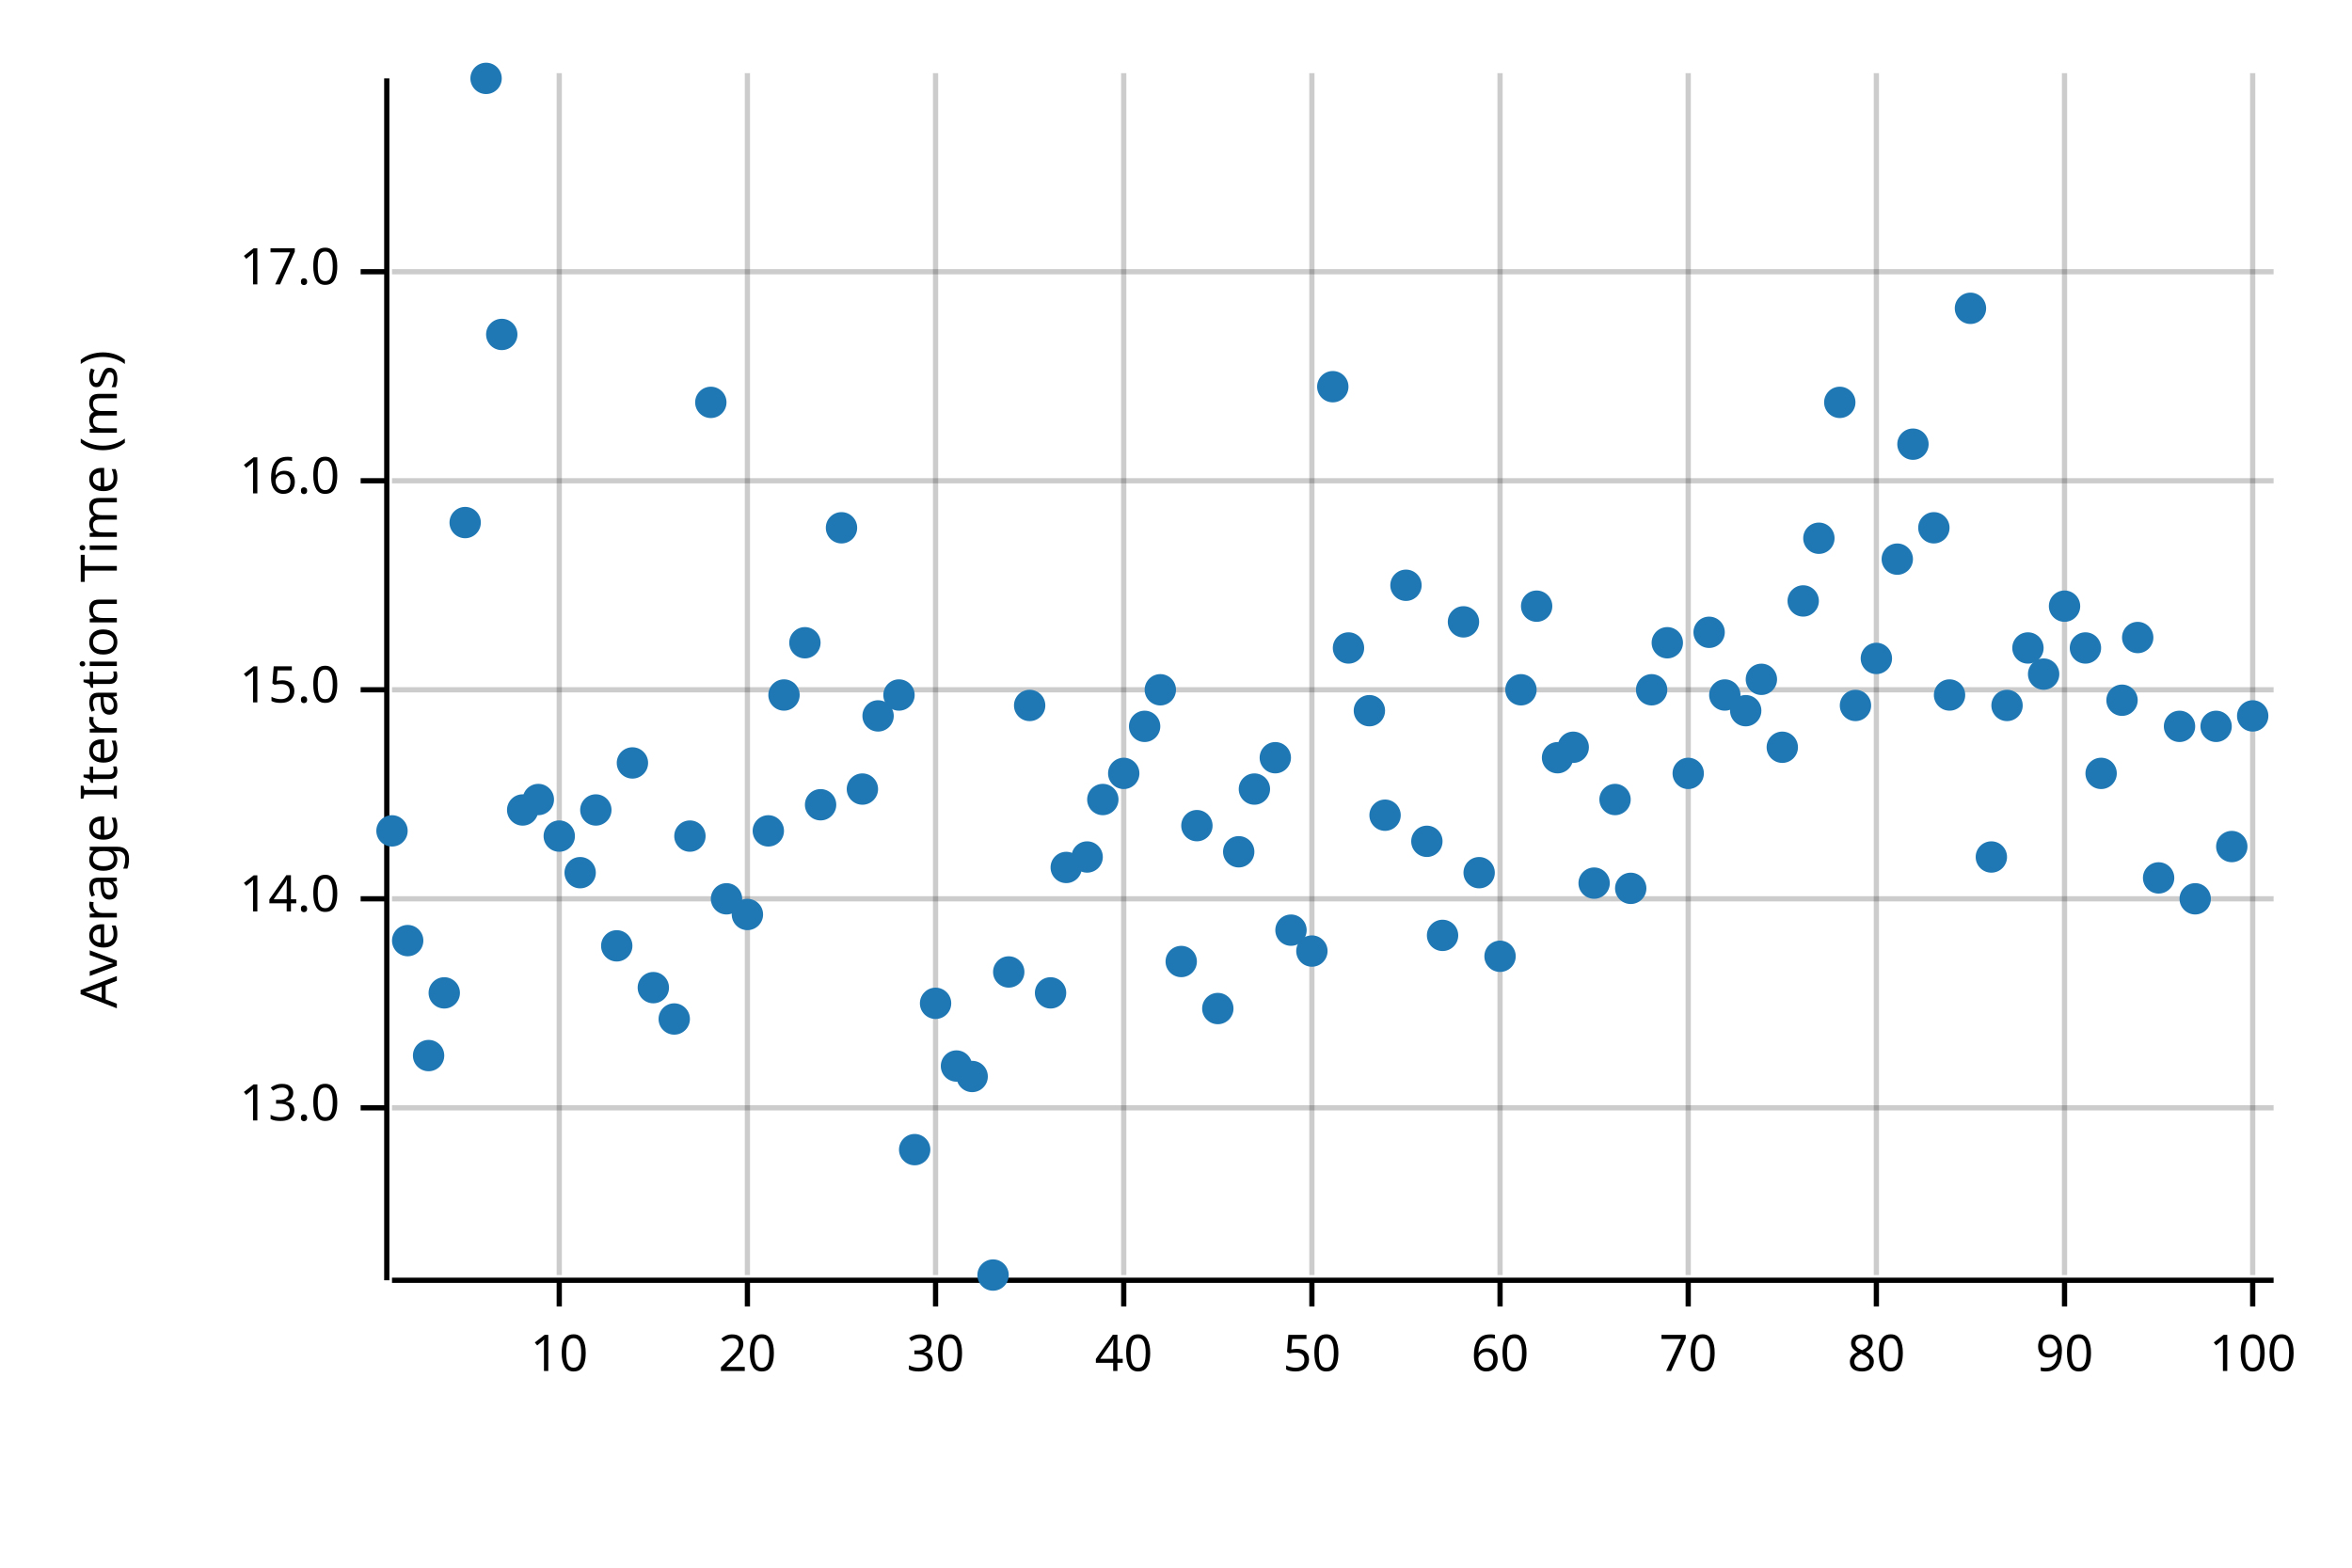
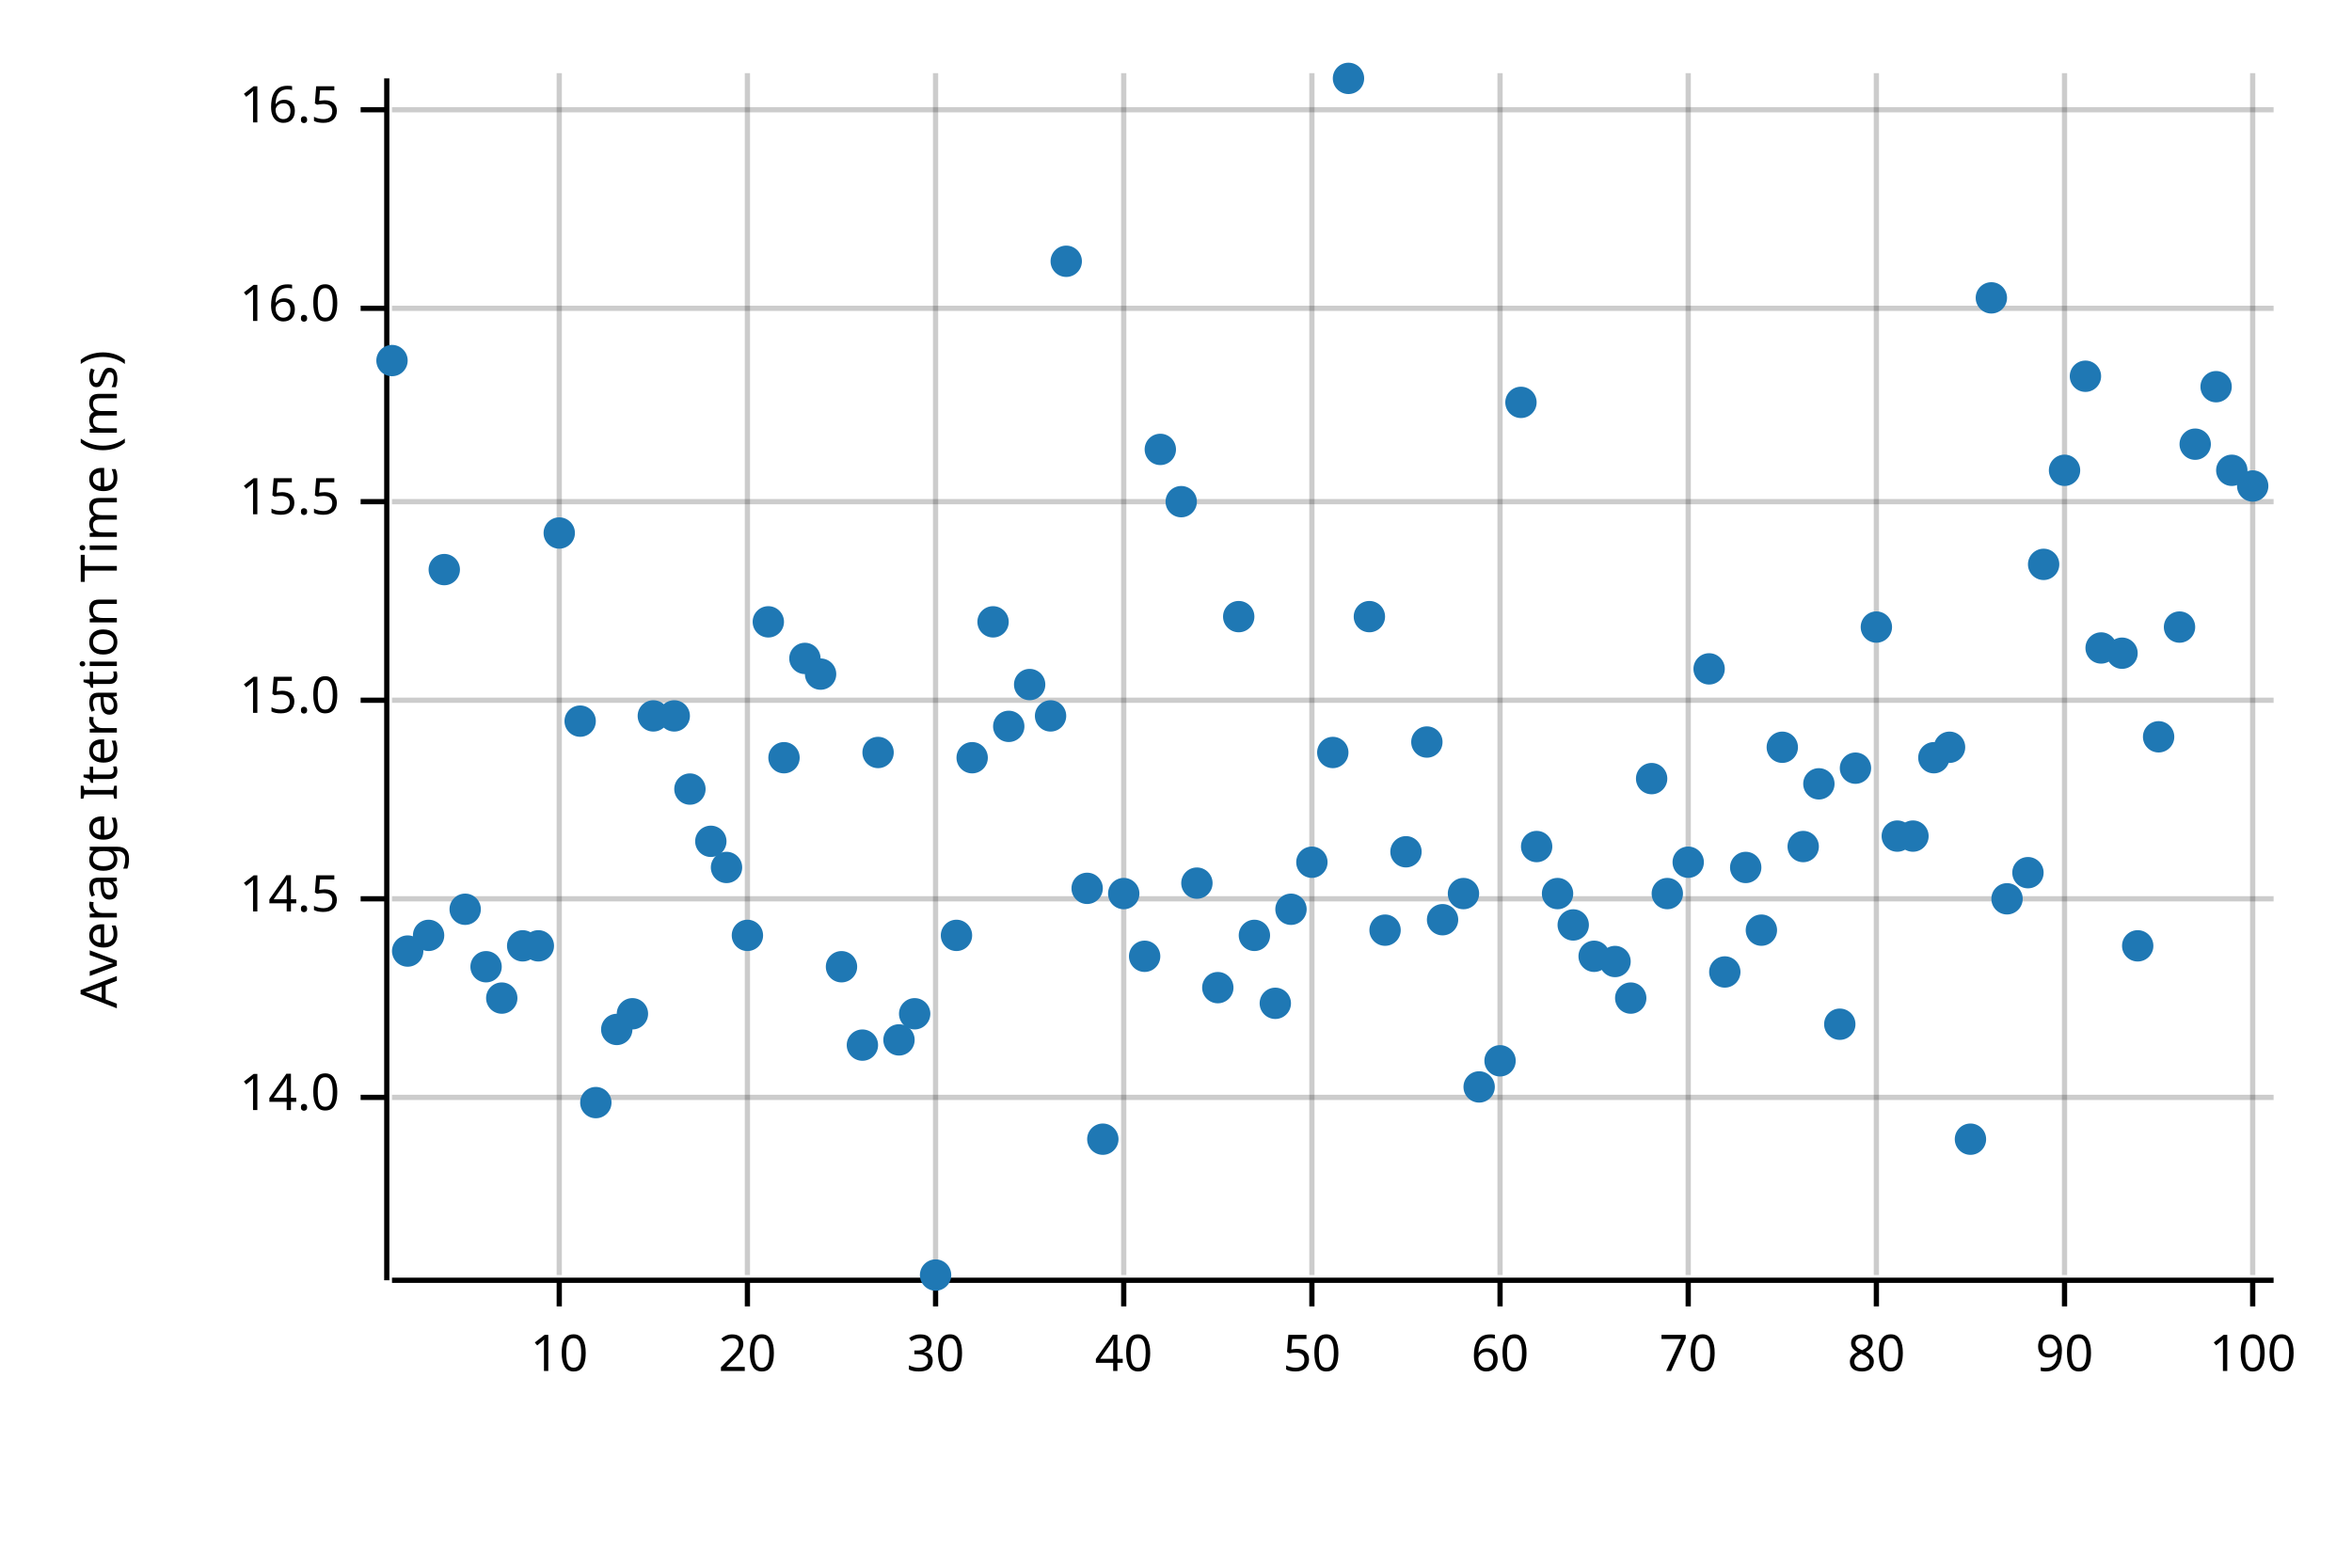
<svg xmlns="http://www.w3.org/2000/svg" width="450" height="300" viewBox="0 0 450 300">
  <text x="15" y="130" dy="0.76em" text-anchor="middle" font-family="sans-serif" font-size="9.677" opacity="1" fill="#000000" transform="rotate(270, 15, 130)">
Average Iteration Time (ms)
</text>
  <line opacity="0.2" stroke="#000000" stroke-width="1" x1="107" y1="244" x2="107" y2="14" />
  <line opacity="0.2" stroke="#000000" stroke-width="1" x1="143" y1="244" x2="143" y2="14" />
  <line opacity="0.2" stroke="#000000" stroke-width="1" x1="179" y1="244" x2="179" y2="14" />
  <line opacity="0.2" stroke="#000000" stroke-width="1" x1="215" y1="244" x2="215" y2="14" />
  <line opacity="0.2" stroke="#000000" stroke-width="1" x1="251" y1="244" x2="251" y2="14" />
  <line opacity="0.2" stroke="#000000" stroke-width="1" x1="287" y1="244" x2="287" y2="14" />
  <line opacity="0.2" stroke="#000000" stroke-width="1" x1="323" y1="244" x2="323" y2="14" />
  <line opacity="0.2" stroke="#000000" stroke-width="1" x1="359" y1="244" x2="359" y2="14" />
  <line opacity="0.2" stroke="#000000" stroke-width="1" x1="395" y1="244" x2="395" y2="14" />
  <line opacity="0.2" stroke="#000000" stroke-width="1" x1="431" y1="244" x2="431" y2="14" />
-   <line opacity="0.2" stroke="#000000" stroke-width="1" x1="75" y1="212" x2="435" y2="212" />
+   <line opacity="0.2" stroke="#000000" stroke-width="1" x1="75" y1="210" x2="435" y2="210" />
  <line opacity="0.2" stroke="#000000" stroke-width="1" x1="75" y1="172" x2="435" y2="172" />
-   <line opacity="0.2" stroke="#000000" stroke-width="1" x1="75" y1="132" x2="435" y2="132" />
-   <line opacity="0.2" stroke="#000000" stroke-width="1" x1="75" y1="92" x2="435" y2="92" />
-   <line opacity="0.2" stroke="#000000" stroke-width="1" x1="75" y1="52" x2="435" y2="52" />
+   <line opacity="0.2" stroke="#000000" stroke-width="1" x1="75" y1="134" x2="435" y2="134" />
+   <line opacity="0.2" stroke="#000000" stroke-width="1" x1="75" y1="96" x2="435" y2="96" />
+   <line opacity="0.2" stroke="#000000" stroke-width="1" x1="75" y1="59" x2="435" y2="59" />
+   <line opacity="0.2" stroke="#000000" stroke-width="1" x1="75" y1="21" x2="435" y2="21" />
  <polyline fill="none" opacity="1" stroke="#000000" stroke-width="1" points="74,15 74,245 " />
-   <text x="65" y="212" dy="0.5ex" text-anchor="end" font-family="sans-serif" font-size="9.677" opacity="1" fill="#000000">
- 13.0
- </text>
-   <polyline fill="none" opacity="1" stroke="#000000" stroke-width="1" points="69,212 74,212 " />
-   <text x="65" y="172" dy="0.5ex" text-anchor="end" font-family="sans-serif" font-size="9.677" opacity="1" fill="#000000">
+   <text x="65" y="210" dy="0.5ex" text-anchor="end" font-family="sans-serif" font-size="9.677" opacity="1" fill="#000000">
14.0
</text>
+   <polyline fill="none" opacity="1" stroke="#000000" stroke-width="1" points="69,210 74,210 " />
+   <text x="65" y="172" dy="0.5ex" text-anchor="end" font-family="sans-serif" font-size="9.677" opacity="1" fill="#000000">
+ 14.5
+ </text>
  <polyline fill="none" opacity="1" stroke="#000000" stroke-width="1" points="69,172 74,172 " />
-   <text x="65" y="132" dy="0.5ex" text-anchor="end" font-family="sans-serif" font-size="9.677" opacity="1" fill="#000000">
+   <text x="65" y="134" dy="0.5ex" text-anchor="end" font-family="sans-serif" font-size="9.677" opacity="1" fill="#000000">
15.0
</text>
-   <polyline fill="none" opacity="1" stroke="#000000" stroke-width="1" points="69,132 74,132 " />
-   <text x="65" y="92" dy="0.5ex" text-anchor="end" font-family="sans-serif" font-size="9.677" opacity="1" fill="#000000">
+   <polyline fill="none" opacity="1" stroke="#000000" stroke-width="1" points="69,134 74,134 " />
+   <text x="65" y="96" dy="0.5ex" text-anchor="end" font-family="sans-serif" font-size="9.677" opacity="1" fill="#000000">
+ 15.5
+ </text>
+   <polyline fill="none" opacity="1" stroke="#000000" stroke-width="1" points="69,96 74,96 " />
+   <text x="65" y="59" dy="0.5ex" text-anchor="end" font-family="sans-serif" font-size="9.677" opacity="1" fill="#000000">
16.0
</text>
-   <polyline fill="none" opacity="1" stroke="#000000" stroke-width="1" points="69,92 74,92 " />
-   <text x="65" y="52" dy="0.5ex" text-anchor="end" font-family="sans-serif" font-size="9.677" opacity="1" fill="#000000">
- 17.0
+   <polyline fill="none" opacity="1" stroke="#000000" stroke-width="1" points="69,59 74,59 " />
+   <text x="65" y="21" dy="0.5ex" text-anchor="end" font-family="sans-serif" font-size="9.677" opacity="1" fill="#000000">
+ 16.5
</text>
-   <polyline fill="none" opacity="1" stroke="#000000" stroke-width="1" points="69,52 74,52 " />
+   <polyline fill="none" opacity="1" stroke="#000000" stroke-width="1" points="69,21 74,21 " />
  <polyline fill="none" opacity="1" stroke="#000000" stroke-width="1" points="75,245 435,245 " />
  <text x="107" y="255" dy="0.76em" text-anchor="middle" font-family="sans-serif" font-size="9.677" opacity="1" fill="#000000">
10
</text>
  <polyline fill="none" opacity="1" stroke="#000000" stroke-width="1" points="107,245 107,250 " />
  <text x="143" y="255" dy="0.76em" text-anchor="middle" font-family="sans-serif" font-size="9.677" opacity="1" fill="#000000">
20
</text>
  <polyline fill="none" opacity="1" stroke="#000000" stroke-width="1" points="143,245 143,250 " />
  <text x="179" y="255" dy="0.76em" text-anchor="middle" font-family="sans-serif" font-size="9.677" opacity="1" fill="#000000">
30
</text>
  <polyline fill="none" opacity="1" stroke="#000000" stroke-width="1" points="179,245 179,250 " />
  <text x="215" y="255" dy="0.76em" text-anchor="middle" font-family="sans-serif" font-size="9.677" opacity="1" fill="#000000">
40
</text>
  <polyline fill="none" opacity="1" stroke="#000000" stroke-width="1" points="215,245 215,250 " />
  <text x="251" y="255" dy="0.76em" text-anchor="middle" font-family="sans-serif" font-size="9.677" opacity="1" fill="#000000">
50
</text>
  <polyline fill="none" opacity="1" stroke="#000000" stroke-width="1" points="251,245 251,250 " />
  <text x="287" y="255" dy="0.76em" text-anchor="middle" font-family="sans-serif" font-size="9.677" opacity="1" fill="#000000">
60
</text>
  <polyline fill="none" opacity="1" stroke="#000000" stroke-width="1" points="287,245 287,250 " />
  <text x="323" y="255" dy="0.76em" text-anchor="middle" font-family="sans-serif" font-size="9.677" opacity="1" fill="#000000">
70
</text>
  <polyline fill="none" opacity="1" stroke="#000000" stroke-width="1" points="323,245 323,250 " />
  <text x="359" y="255" dy="0.76em" text-anchor="middle" font-family="sans-serif" font-size="9.677" opacity="1" fill="#000000">
80
</text>
  <polyline fill="none" opacity="1" stroke="#000000" stroke-width="1" points="359,245 359,250 " />
  <text x="395" y="255" dy="0.76em" text-anchor="middle" font-family="sans-serif" font-size="9.677" opacity="1" fill="#000000">
90
</text>
  <polyline fill="none" opacity="1" stroke="#000000" stroke-width="1" points="395,245 395,250 " />
  <text x="431" y="255" dy="0.76em" text-anchor="middle" font-family="sans-serif" font-size="9.677" opacity="1" fill="#000000">
100
</text>
  <polyline fill="none" opacity="1" stroke="#000000" stroke-width="1" points="431,245 431,250 " />
-   <circle cx="75" cy="159" r="3" opacity="1" fill="#1F78B4" stroke="none" stroke-width="1" />
-   <circle cx="78" cy="180" r="3" opacity="1" fill="#1F78B4" stroke="none" stroke-width="1" />
-   <circle cx="82" cy="202" r="3" opacity="1" fill="#1F78B4" stroke="none" stroke-width="1" />
-   <circle cx="85" cy="190" r="3" opacity="1" fill="#1F78B4" stroke="none" stroke-width="1" />
-   <circle cx="89" cy="100" r="3" opacity="1" fill="#1F78B4" stroke="none" stroke-width="1" />
-   <circle cx="93" cy="15" r="3" opacity="1" fill="#1F78B4" stroke="none" stroke-width="1" />
-   <circle cx="96" cy="64" r="3" opacity="1" fill="#1F78B4" stroke="none" stroke-width="1" />
-   <circle cx="100" cy="155" r="3" opacity="1" fill="#1F78B4" stroke="none" stroke-width="1" />
-   <circle cx="103" cy="153" r="3" opacity="1" fill="#1F78B4" stroke="none" stroke-width="1" />
-   <circle cx="107" cy="160" r="3" opacity="1" fill="#1F78B4" stroke="none" stroke-width="1" />
-   <circle cx="111" cy="167" r="3" opacity="1" fill="#1F78B4" stroke="none" stroke-width="1" />
-   <circle cx="114" cy="155" r="3" opacity="1" fill="#1F78B4" stroke="none" stroke-width="1" />
-   <circle cx="118" cy="181" r="3" opacity="1" fill="#1F78B4" stroke="none" stroke-width="1" />
-   <circle cx="121" cy="146" r="3" opacity="1" fill="#1F78B4" stroke="none" stroke-width="1" />
-   <circle cx="125" cy="189" r="3" opacity="1" fill="#1F78B4" stroke="none" stroke-width="1" />
-   <circle cx="129" cy="195" r="3" opacity="1" fill="#1F78B4" stroke="none" stroke-width="1" />
-   <circle cx="132" cy="160" r="3" opacity="1" fill="#1F78B4" stroke="none" stroke-width="1" />
-   <circle cx="136" cy="77" r="3" opacity="1" fill="#1F78B4" stroke="none" stroke-width="1" />
-   <circle cx="139" cy="172" r="3" opacity="1" fill="#1F78B4" stroke="none" stroke-width="1" />
-   <circle cx="143" cy="175" r="3" opacity="1" fill="#1F78B4" stroke="none" stroke-width="1" />
-   <circle cx="147" cy="159" r="3" opacity="1" fill="#1F78B4" stroke="none" stroke-width="1" />
-   <circle cx="150" cy="133" r="3" opacity="1" fill="#1F78B4" stroke="none" stroke-width="1" />
-   <circle cx="154" cy="123" r="3" opacity="1" fill="#1F78B4" stroke="none" stroke-width="1" />
-   <circle cx="157" cy="154" r="3" opacity="1" fill="#1F78B4" stroke="none" stroke-width="1" />
-   <circle cx="161" cy="101" r="3" opacity="1" fill="#1F78B4" stroke="none" stroke-width="1" />
-   <circle cx="165" cy="151" r="3" opacity="1" fill="#1F78B4" stroke="none" stroke-width="1" />
-   <circle cx="168" cy="137" r="3" opacity="1" fill="#1F78B4" stroke="none" stroke-width="1" />
-   <circle cx="172" cy="133" r="3" opacity="1" fill="#1F78B4" stroke="none" stroke-width="1" />
-   <circle cx="175" cy="220" r="3" opacity="1" fill="#1F78B4" stroke="none" stroke-width="1" />
-   <circle cx="179" cy="192" r="3" opacity="1" fill="#1F78B4" stroke="none" stroke-width="1" />
-   <circle cx="183" cy="204" r="3" opacity="1" fill="#1F78B4" stroke="none" stroke-width="1" />
-   <circle cx="186" cy="206" r="3" opacity="1" fill="#1F78B4" stroke="none" stroke-width="1" />
-   <circle cx="190" cy="244" r="3" opacity="1" fill="#1F78B4" stroke="none" stroke-width="1" />
-   <circle cx="193" cy="186" r="3" opacity="1" fill="#1F78B4" stroke="none" stroke-width="1" />
-   <circle cx="197" cy="135" r="3" opacity="1" fill="#1F78B4" stroke="none" stroke-width="1" />
-   <circle cx="201" cy="190" r="3" opacity="1" fill="#1F78B4" stroke="none" stroke-width="1" />
-   <circle cx="204" cy="166" r="3" opacity="1" fill="#1F78B4" stroke="none" stroke-width="1" />
-   <circle cx="208" cy="164" r="3" opacity="1" fill="#1F78B4" stroke="none" stroke-width="1" />
-   <circle cx="211" cy="153" r="3" opacity="1" fill="#1F78B4" stroke="none" stroke-width="1" />
-   <circle cx="215" cy="148" r="3" opacity="1" fill="#1F78B4" stroke="none" stroke-width="1" />
-   <circle cx="219" cy="139" r="3" opacity="1" fill="#1F78B4" stroke="none" stroke-width="1" />
-   <circle cx="222" cy="132" r="3" opacity="1" fill="#1F78B4" stroke="none" stroke-width="1" />
-   <circle cx="226" cy="184" r="3" opacity="1" fill="#1F78B4" stroke="none" stroke-width="1" />
-   <circle cx="229" cy="158" r="3" opacity="1" fill="#1F78B4" stroke="none" stroke-width="1" />
-   <circle cx="233" cy="193" r="3" opacity="1" fill="#1F78B4" stroke="none" stroke-width="1" />
-   <circle cx="237" cy="163" r="3" opacity="1" fill="#1F78B4" stroke="none" stroke-width="1" />
-   <circle cx="240" cy="151" r="3" opacity="1" fill="#1F78B4" stroke="none" stroke-width="1" />
-   <circle cx="244" cy="145" r="3" opacity="1" fill="#1F78B4" stroke="none" stroke-width="1" />
-   <circle cx="247" cy="178" r="3" opacity="1" fill="#1F78B4" stroke="none" stroke-width="1" />
-   <circle cx="251" cy="182" r="3" opacity="1" fill="#1F78B4" stroke="none" stroke-width="1" />
-   <circle cx="255" cy="74" r="3" opacity="1" fill="#1F78B4" stroke="none" stroke-width="1" />
-   <circle cx="258" cy="124" r="3" opacity="1" fill="#1F78B4" stroke="none" stroke-width="1" />
-   <circle cx="262" cy="136" r="3" opacity="1" fill="#1F78B4" stroke="none" stroke-width="1" />
-   <circle cx="265" cy="156" r="3" opacity="1" fill="#1F78B4" stroke="none" stroke-width="1" />
-   <circle cx="269" cy="112" r="3" opacity="1" fill="#1F78B4" stroke="none" stroke-width="1" />
-   <circle cx="273" cy="161" r="3" opacity="1" fill="#1F78B4" stroke="none" stroke-width="1" />
-   <circle cx="276" cy="179" r="3" opacity="1" fill="#1F78B4" stroke="none" stroke-width="1" />
-   <circle cx="280" cy="119" r="3" opacity="1" fill="#1F78B4" stroke="none" stroke-width="1" />
-   <circle cx="283" cy="167" r="3" opacity="1" fill="#1F78B4" stroke="none" stroke-width="1" />
-   <circle cx="287" cy="183" r="3" opacity="1" fill="#1F78B4" stroke="none" stroke-width="1" />
-   <circle cx="291" cy="132" r="3" opacity="1" fill="#1F78B4" stroke="none" stroke-width="1" />
-   <circle cx="294" cy="116" r="3" opacity="1" fill="#1F78B4" stroke="none" stroke-width="1" />
-   <circle cx="298" cy="145" r="3" opacity="1" fill="#1F78B4" stroke="none" stroke-width="1" />
-   <circle cx="301" cy="143" r="3" opacity="1" fill="#1F78B4" stroke="none" stroke-width="1" />
-   <circle cx="305" cy="169" r="3" opacity="1" fill="#1F78B4" stroke="none" stroke-width="1" />
-   <circle cx="309" cy="153" r="3" opacity="1" fill="#1F78B4" stroke="none" stroke-width="1" />
-   <circle cx="312" cy="170" r="3" opacity="1" fill="#1F78B4" stroke="none" stroke-width="1" />
-   <circle cx="316" cy="132" r="3" opacity="1" fill="#1F78B4" stroke="none" stroke-width="1" />
-   <circle cx="319" cy="123" r="3" opacity="1" fill="#1F78B4" stroke="none" stroke-width="1" />
-   <circle cx="323" cy="148" r="3" opacity="1" fill="#1F78B4" stroke="none" stroke-width="1" />
-   <circle cx="327" cy="121" r="3" opacity="1" fill="#1F78B4" stroke="none" stroke-width="1" />
-   <circle cx="330" cy="133" r="3" opacity="1" fill="#1F78B4" stroke="none" stroke-width="1" />
-   <circle cx="334" cy="136" r="3" opacity="1" fill="#1F78B4" stroke="none" stroke-width="1" />
-   <circle cx="337" cy="130" r="3" opacity="1" fill="#1F78B4" stroke="none" stroke-width="1" />
+   <circle cx="75" cy="69" r="3" opacity="1" fill="#1F78B4" stroke="none" stroke-width="1" />
+   <circle cx="78" cy="182" r="3" opacity="1" fill="#1F78B4" stroke="none" stroke-width="1" />
+   <circle cx="82" cy="179" r="3" opacity="1" fill="#1F78B4" stroke="none" stroke-width="1" />
+   <circle cx="85" cy="109" r="3" opacity="1" fill="#1F78B4" stroke="none" stroke-width="1" />
+   <circle cx="89" cy="174" r="3" opacity="1" fill="#1F78B4" stroke="none" stroke-width="1" />
+   <circle cx="93" cy="185" r="3" opacity="1" fill="#1F78B4" stroke="none" stroke-width="1" />
+   <circle cx="96" cy="191" r="3" opacity="1" fill="#1F78B4" stroke="none" stroke-width="1" />
+   <circle cx="100" cy="181" r="3" opacity="1" fill="#1F78B4" stroke="none" stroke-width="1" />
+   <circle cx="103" cy="181" r="3" opacity="1" fill="#1F78B4" stroke="none" stroke-width="1" />
+   <circle cx="107" cy="102" r="3" opacity="1" fill="#1F78B4" stroke="none" stroke-width="1" />
+   <circle cx="111" cy="138" r="3" opacity="1" fill="#1F78B4" stroke="none" stroke-width="1" />
+   <circle cx="114" cy="211" r="3" opacity="1" fill="#1F78B4" stroke="none" stroke-width="1" />
+   <circle cx="118" cy="197" r="3" opacity="1" fill="#1F78B4" stroke="none" stroke-width="1" />
+   <circle cx="121" cy="194" r="3" opacity="1" fill="#1F78B4" stroke="none" stroke-width="1" />
+   <circle cx="125" cy="137" r="3" opacity="1" fill="#1F78B4" stroke="none" stroke-width="1" />
+   <circle cx="129" cy="137" r="3" opacity="1" fill="#1F78B4" stroke="none" stroke-width="1" />
+   <circle cx="132" cy="151" r="3" opacity="1" fill="#1F78B4" stroke="none" stroke-width="1" />
+   <circle cx="136" cy="161" r="3" opacity="1" fill="#1F78B4" stroke="none" stroke-width="1" />
+   <circle cx="139" cy="166" r="3" opacity="1" fill="#1F78B4" stroke="none" stroke-width="1" />
+   <circle cx="143" cy="179" r="3" opacity="1" fill="#1F78B4" stroke="none" stroke-width="1" />
+   <circle cx="147" cy="119" r="3" opacity="1" fill="#1F78B4" stroke="none" stroke-width="1" />
+   <circle cx="150" cy="145" r="3" opacity="1" fill="#1F78B4" stroke="none" stroke-width="1" />
+   <circle cx="154" cy="126" r="3" opacity="1" fill="#1F78B4" stroke="none" stroke-width="1" />
+   <circle cx="157" cy="129" r="3" opacity="1" fill="#1F78B4" stroke="none" stroke-width="1" />
+   <circle cx="161" cy="185" r="3" opacity="1" fill="#1F78B4" stroke="none" stroke-width="1" />
+   <circle cx="165" cy="200" r="3" opacity="1" fill="#1F78B4" stroke="none" stroke-width="1" />
+   <circle cx="168" cy="144" r="3" opacity="1" fill="#1F78B4" stroke="none" stroke-width="1" />
+   <circle cx="172" cy="199" r="3" opacity="1" fill="#1F78B4" stroke="none" stroke-width="1" />
+   <circle cx="175" cy="194" r="3" opacity="1" fill="#1F78B4" stroke="none" stroke-width="1" />
+   <circle cx="179" cy="244" r="3" opacity="1" fill="#1F78B4" stroke="none" stroke-width="1" />
+   <circle cx="183" cy="179" r="3" opacity="1" fill="#1F78B4" stroke="none" stroke-width="1" />
+   <circle cx="186" cy="145" r="3" opacity="1" fill="#1F78B4" stroke="none" stroke-width="1" />
+   <circle cx="190" cy="119" r="3" opacity="1" fill="#1F78B4" stroke="none" stroke-width="1" />
+   <circle cx="193" cy="139" r="3" opacity="1" fill="#1F78B4" stroke="none" stroke-width="1" />
+   <circle cx="197" cy="131" r="3" opacity="1" fill="#1F78B4" stroke="none" stroke-width="1" />
+   <circle cx="201" cy="137" r="3" opacity="1" fill="#1F78B4" stroke="none" stroke-width="1" />
+   <circle cx="204" cy="50" r="3" opacity="1" fill="#1F78B4" stroke="none" stroke-width="1" />
+   <circle cx="208" cy="170" r="3" opacity="1" fill="#1F78B4" stroke="none" stroke-width="1" />
+   <circle cx="211" cy="218" r="3" opacity="1" fill="#1F78B4" stroke="none" stroke-width="1" />
+   <circle cx="215" cy="171" r="3" opacity="1" fill="#1F78B4" stroke="none" stroke-width="1" />
+   <circle cx="219" cy="183" r="3" opacity="1" fill="#1F78B4" stroke="none" stroke-width="1" />
+   <circle cx="222" cy="86" r="3" opacity="1" fill="#1F78B4" stroke="none" stroke-width="1" />
+   <circle cx="226" cy="96" r="3" opacity="1" fill="#1F78B4" stroke="none" stroke-width="1" />
+   <circle cx="229" cy="169" r="3" opacity="1" fill="#1F78B4" stroke="none" stroke-width="1" />
+   <circle cx="233" cy="189" r="3" opacity="1" fill="#1F78B4" stroke="none" stroke-width="1" />
+   <circle cx="237" cy="118" r="3" opacity="1" fill="#1F78B4" stroke="none" stroke-width="1" />
+   <circle cx="240" cy="179" r="3" opacity="1" fill="#1F78B4" stroke="none" stroke-width="1" />
+   <circle cx="244" cy="192" r="3" opacity="1" fill="#1F78B4" stroke="none" stroke-width="1" />
+   <circle cx="247" cy="174" r="3" opacity="1" fill="#1F78B4" stroke="none" stroke-width="1" />
+   <circle cx="251" cy="165" r="3" opacity="1" fill="#1F78B4" stroke="none" stroke-width="1" />
+   <circle cx="255" cy="144" r="3" opacity="1" fill="#1F78B4" stroke="none" stroke-width="1" />
+   <circle cx="258" cy="15" r="3" opacity="1" fill="#1F78B4" stroke="none" stroke-width="1" />
+   <circle cx="262" cy="118" r="3" opacity="1" fill="#1F78B4" stroke="none" stroke-width="1" />
+   <circle cx="265" cy="178" r="3" opacity="1" fill="#1F78B4" stroke="none" stroke-width="1" />
+   <circle cx="269" cy="163" r="3" opacity="1" fill="#1F78B4" stroke="none" stroke-width="1" />
+   <circle cx="273" cy="142" r="3" opacity="1" fill="#1F78B4" stroke="none" stroke-width="1" />
+   <circle cx="276" cy="176" r="3" opacity="1" fill="#1F78B4" stroke="none" stroke-width="1" />
+   <circle cx="280" cy="171" r="3" opacity="1" fill="#1F78B4" stroke="none" stroke-width="1" />
+   <circle cx="283" cy="208" r="3" opacity="1" fill="#1F78B4" stroke="none" stroke-width="1" />
+   <circle cx="287" cy="203" r="3" opacity="1" fill="#1F78B4" stroke="none" stroke-width="1" />
+   <circle cx="291" cy="77" r="3" opacity="1" fill="#1F78B4" stroke="none" stroke-width="1" />
+   <circle cx="294" cy="162" r="3" opacity="1" fill="#1F78B4" stroke="none" stroke-width="1" />
+   <circle cx="298" cy="171" r="3" opacity="1" fill="#1F78B4" stroke="none" stroke-width="1" />
+   <circle cx="301" cy="177" r="3" opacity="1" fill="#1F78B4" stroke="none" stroke-width="1" />
+   <circle cx="305" cy="183" r="3" opacity="1" fill="#1F78B4" stroke="none" stroke-width="1" />
+   <circle cx="309" cy="184" r="3" opacity="1" fill="#1F78B4" stroke="none" stroke-width="1" />
+   <circle cx="312" cy="191" r="3" opacity="1" fill="#1F78B4" stroke="none" stroke-width="1" />
+   <circle cx="316" cy="149" r="3" opacity="1" fill="#1F78B4" stroke="none" stroke-width="1" />
+   <circle cx="319" cy="171" r="3" opacity="1" fill="#1F78B4" stroke="none" stroke-width="1" />
+   <circle cx="323" cy="165" r="3" opacity="1" fill="#1F78B4" stroke="none" stroke-width="1" />
+   <circle cx="327" cy="128" r="3" opacity="1" fill="#1F78B4" stroke="none" stroke-width="1" />
+   <circle cx="330" cy="186" r="3" opacity="1" fill="#1F78B4" stroke="none" stroke-width="1" />
+   <circle cx="334" cy="166" r="3" opacity="1" fill="#1F78B4" stroke="none" stroke-width="1" />
+   <circle cx="337" cy="178" r="3" opacity="1" fill="#1F78B4" stroke="none" stroke-width="1" />
  <circle cx="341" cy="143" r="3" opacity="1" fill="#1F78B4" stroke="none" stroke-width="1" />
-   <circle cx="345" cy="115" r="3" opacity="1" fill="#1F78B4" stroke="none" stroke-width="1" />
-   <circle cx="348" cy="103" r="3" opacity="1" fill="#1F78B4" stroke="none" stroke-width="1" />
-   <circle cx="352" cy="77" r="3" opacity="1" fill="#1F78B4" stroke="none" stroke-width="1" />
-   <circle cx="355" cy="135" r="3" opacity="1" fill="#1F78B4" stroke="none" stroke-width="1" />
-   <circle cx="359" cy="126" r="3" opacity="1" fill="#1F78B4" stroke="none" stroke-width="1" />
-   <circle cx="363" cy="107" r="3" opacity="1" fill="#1F78B4" stroke="none" stroke-width="1" />
-   <circle cx="366" cy="85" r="3" opacity="1" fill="#1F78B4" stroke="none" stroke-width="1" />
-   <circle cx="370" cy="101" r="3" opacity="1" fill="#1F78B4" stroke="none" stroke-width="1" />
-   <circle cx="373" cy="133" r="3" opacity="1" fill="#1F78B4" stroke="none" stroke-width="1" />
-   <circle cx="377" cy="59" r="3" opacity="1" fill="#1F78B4" stroke="none" stroke-width="1" />
-   <circle cx="381" cy="164" r="3" opacity="1" fill="#1F78B4" stroke="none" stroke-width="1" />
-   <circle cx="384" cy="135" r="3" opacity="1" fill="#1F78B4" stroke="none" stroke-width="1" />
-   <circle cx="388" cy="124" r="3" opacity="1" fill="#1F78B4" stroke="none" stroke-width="1" />
-   <circle cx="391" cy="129" r="3" opacity="1" fill="#1F78B4" stroke="none" stroke-width="1" />
-   <circle cx="395" cy="116" r="3" opacity="1" fill="#1F78B4" stroke="none" stroke-width="1" />
-   <circle cx="399" cy="124" r="3" opacity="1" fill="#1F78B4" stroke="none" stroke-width="1" />
-   <circle cx="402" cy="148" r="3" opacity="1" fill="#1F78B4" stroke="none" stroke-width="1" />
-   <circle cx="406" cy="134" r="3" opacity="1" fill="#1F78B4" stroke="none" stroke-width="1" />
-   <circle cx="409" cy="122" r="3" opacity="1" fill="#1F78B4" stroke="none" stroke-width="1" />
-   <circle cx="413" cy="168" r="3" opacity="1" fill="#1F78B4" stroke="none" stroke-width="1" />
-   <circle cx="417" cy="139" r="3" opacity="1" fill="#1F78B4" stroke="none" stroke-width="1" />
-   <circle cx="420" cy="172" r="3" opacity="1" fill="#1F78B4" stroke="none" stroke-width="1" />
-   <circle cx="424" cy="139" r="3" opacity="1" fill="#1F78B4" stroke="none" stroke-width="1" />
-   <circle cx="427" cy="162" r="3" opacity="1" fill="#1F78B4" stroke="none" stroke-width="1" />
-   <circle cx="431" cy="137" r="3" opacity="1" fill="#1F78B4" stroke="none" stroke-width="1" />
+   <circle cx="345" cy="162" r="3" opacity="1" fill="#1F78B4" stroke="none" stroke-width="1" />
+   <circle cx="348" cy="150" r="3" opacity="1" fill="#1F78B4" stroke="none" stroke-width="1" />
+   <circle cx="352" cy="196" r="3" opacity="1" fill="#1F78B4" stroke="none" stroke-width="1" />
+   <circle cx="355" cy="147" r="3" opacity="1" fill="#1F78B4" stroke="none" stroke-width="1" />
+   <circle cx="359" cy="120" r="3" opacity="1" fill="#1F78B4" stroke="none" stroke-width="1" />
+   <circle cx="363" cy="160" r="3" opacity="1" fill="#1F78B4" stroke="none" stroke-width="1" />
+   <circle cx="366" cy="160" r="3" opacity="1" fill="#1F78B4" stroke="none" stroke-width="1" />
+   <circle cx="370" cy="145" r="3" opacity="1" fill="#1F78B4" stroke="none" stroke-width="1" />
+   <circle cx="373" cy="143" r="3" opacity="1" fill="#1F78B4" stroke="none" stroke-width="1" />
+   <circle cx="377" cy="218" r="3" opacity="1" fill="#1F78B4" stroke="none" stroke-width="1" />
+   <circle cx="381" cy="57" r="3" opacity="1" fill="#1F78B4" stroke="none" stroke-width="1" />
+   <circle cx="384" cy="172" r="3" opacity="1" fill="#1F78B4" stroke="none" stroke-width="1" />
+   <circle cx="388" cy="167" r="3" opacity="1" fill="#1F78B4" stroke="none" stroke-width="1" />
+   <circle cx="391" cy="108" r="3" opacity="1" fill="#1F78B4" stroke="none" stroke-width="1" />
+   <circle cx="395" cy="90" r="3" opacity="1" fill="#1F78B4" stroke="none" stroke-width="1" />
+   <circle cx="399" cy="72" r="3" opacity="1" fill="#1F78B4" stroke="none" stroke-width="1" />
+   <circle cx="402" cy="124" r="3" opacity="1" fill="#1F78B4" stroke="none" stroke-width="1" />
+   <circle cx="406" cy="125" r="3" opacity="1" fill="#1F78B4" stroke="none" stroke-width="1" />
+   <circle cx="409" cy="181" r="3" opacity="1" fill="#1F78B4" stroke="none" stroke-width="1" />
+   <circle cx="413" cy="141" r="3" opacity="1" fill="#1F78B4" stroke="none" stroke-width="1" />
+   <circle cx="417" cy="120" r="3" opacity="1" fill="#1F78B4" stroke="none" stroke-width="1" />
+   <circle cx="420" cy="85" r="3" opacity="1" fill="#1F78B4" stroke="none" stroke-width="1" />
+   <circle cx="424" cy="74" r="3" opacity="1" fill="#1F78B4" stroke="none" stroke-width="1" />
+   <circle cx="427" cy="90" r="3" opacity="1" fill="#1F78B4" stroke="none" stroke-width="1" />
+   <circle cx="431" cy="93" r="3" opacity="1" fill="#1F78B4" stroke="none" stroke-width="1" />
</svg>
